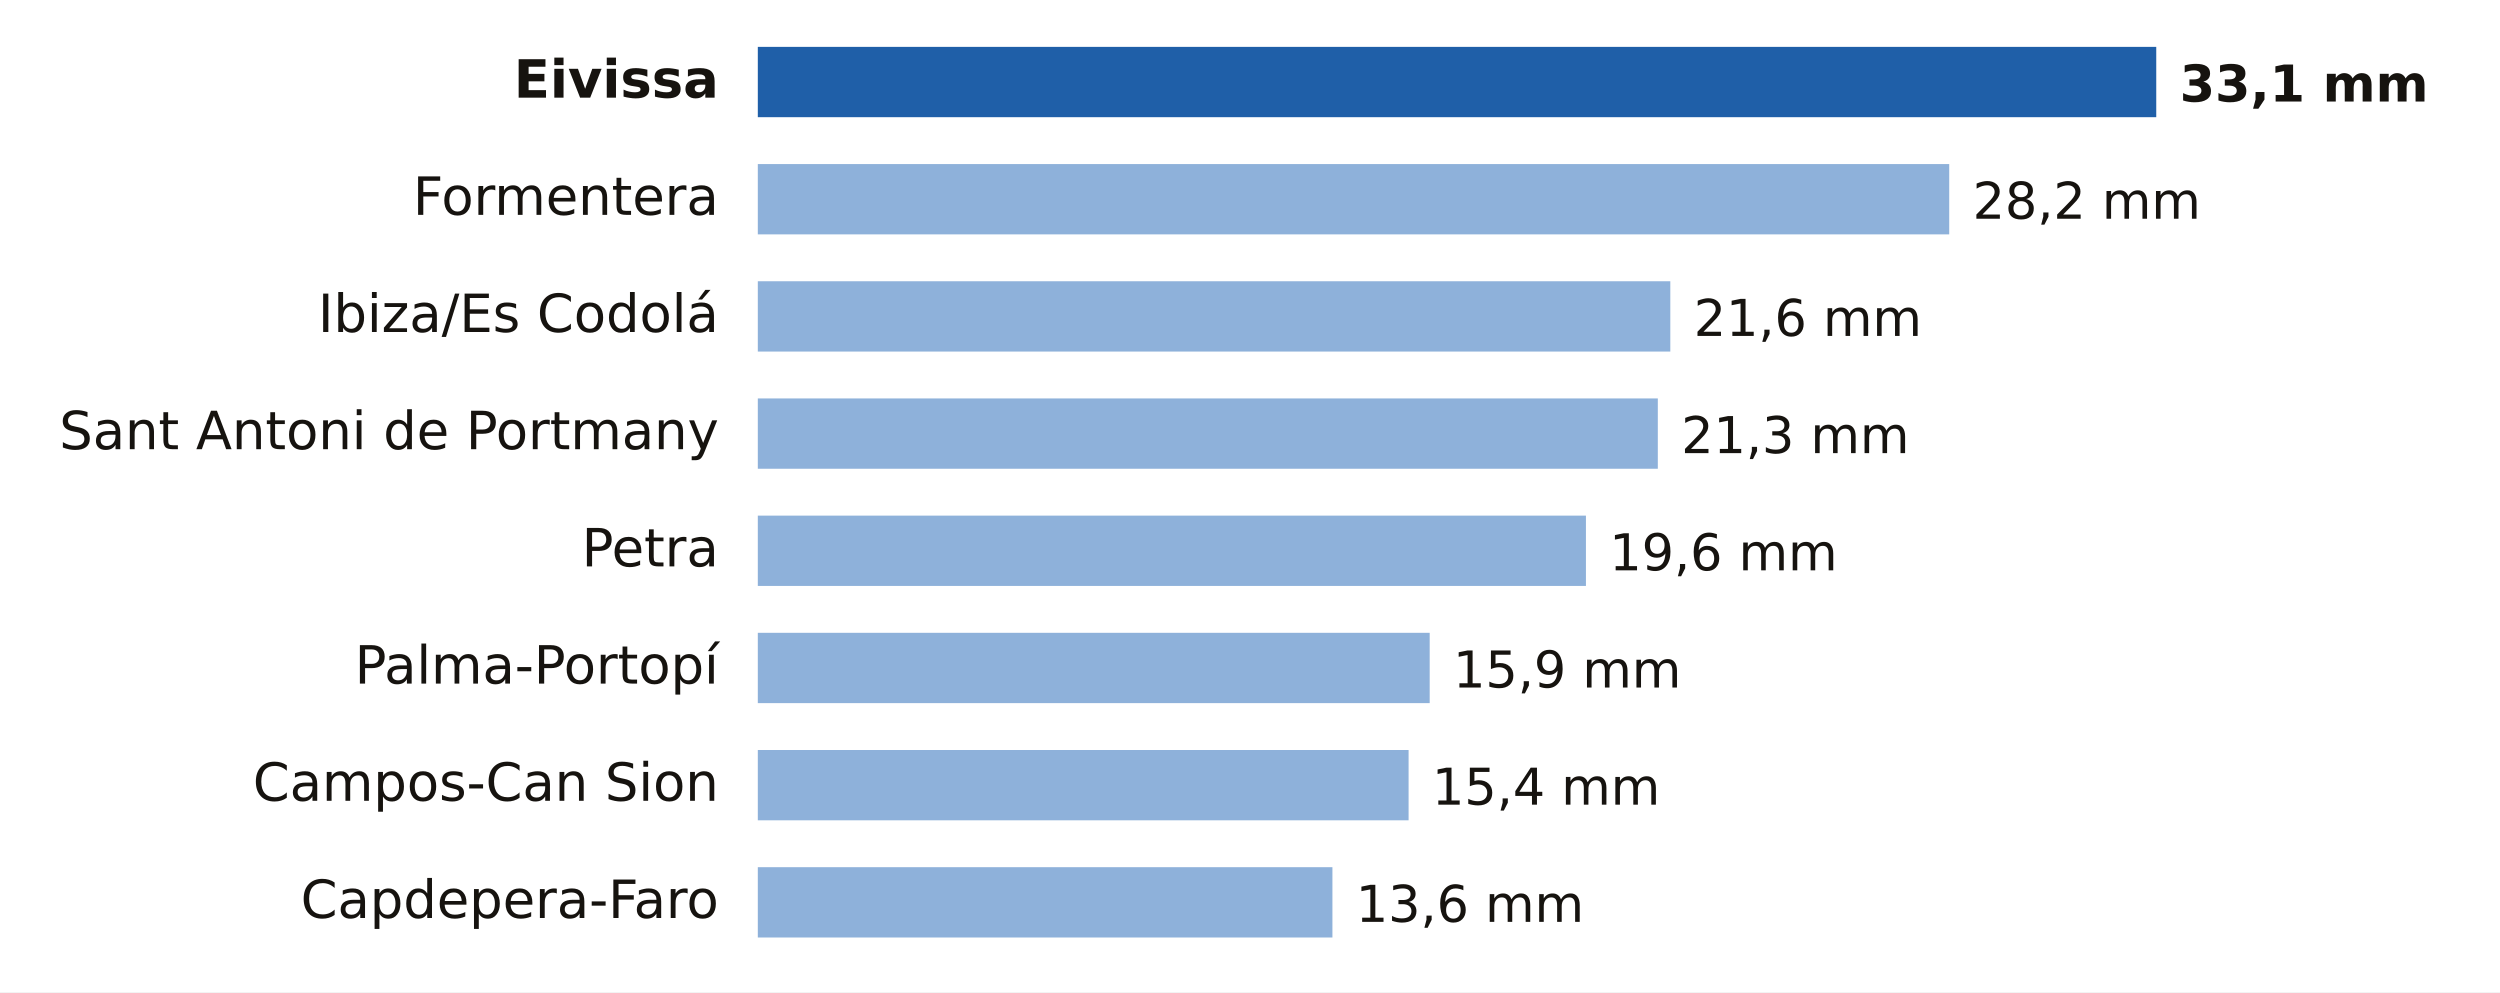
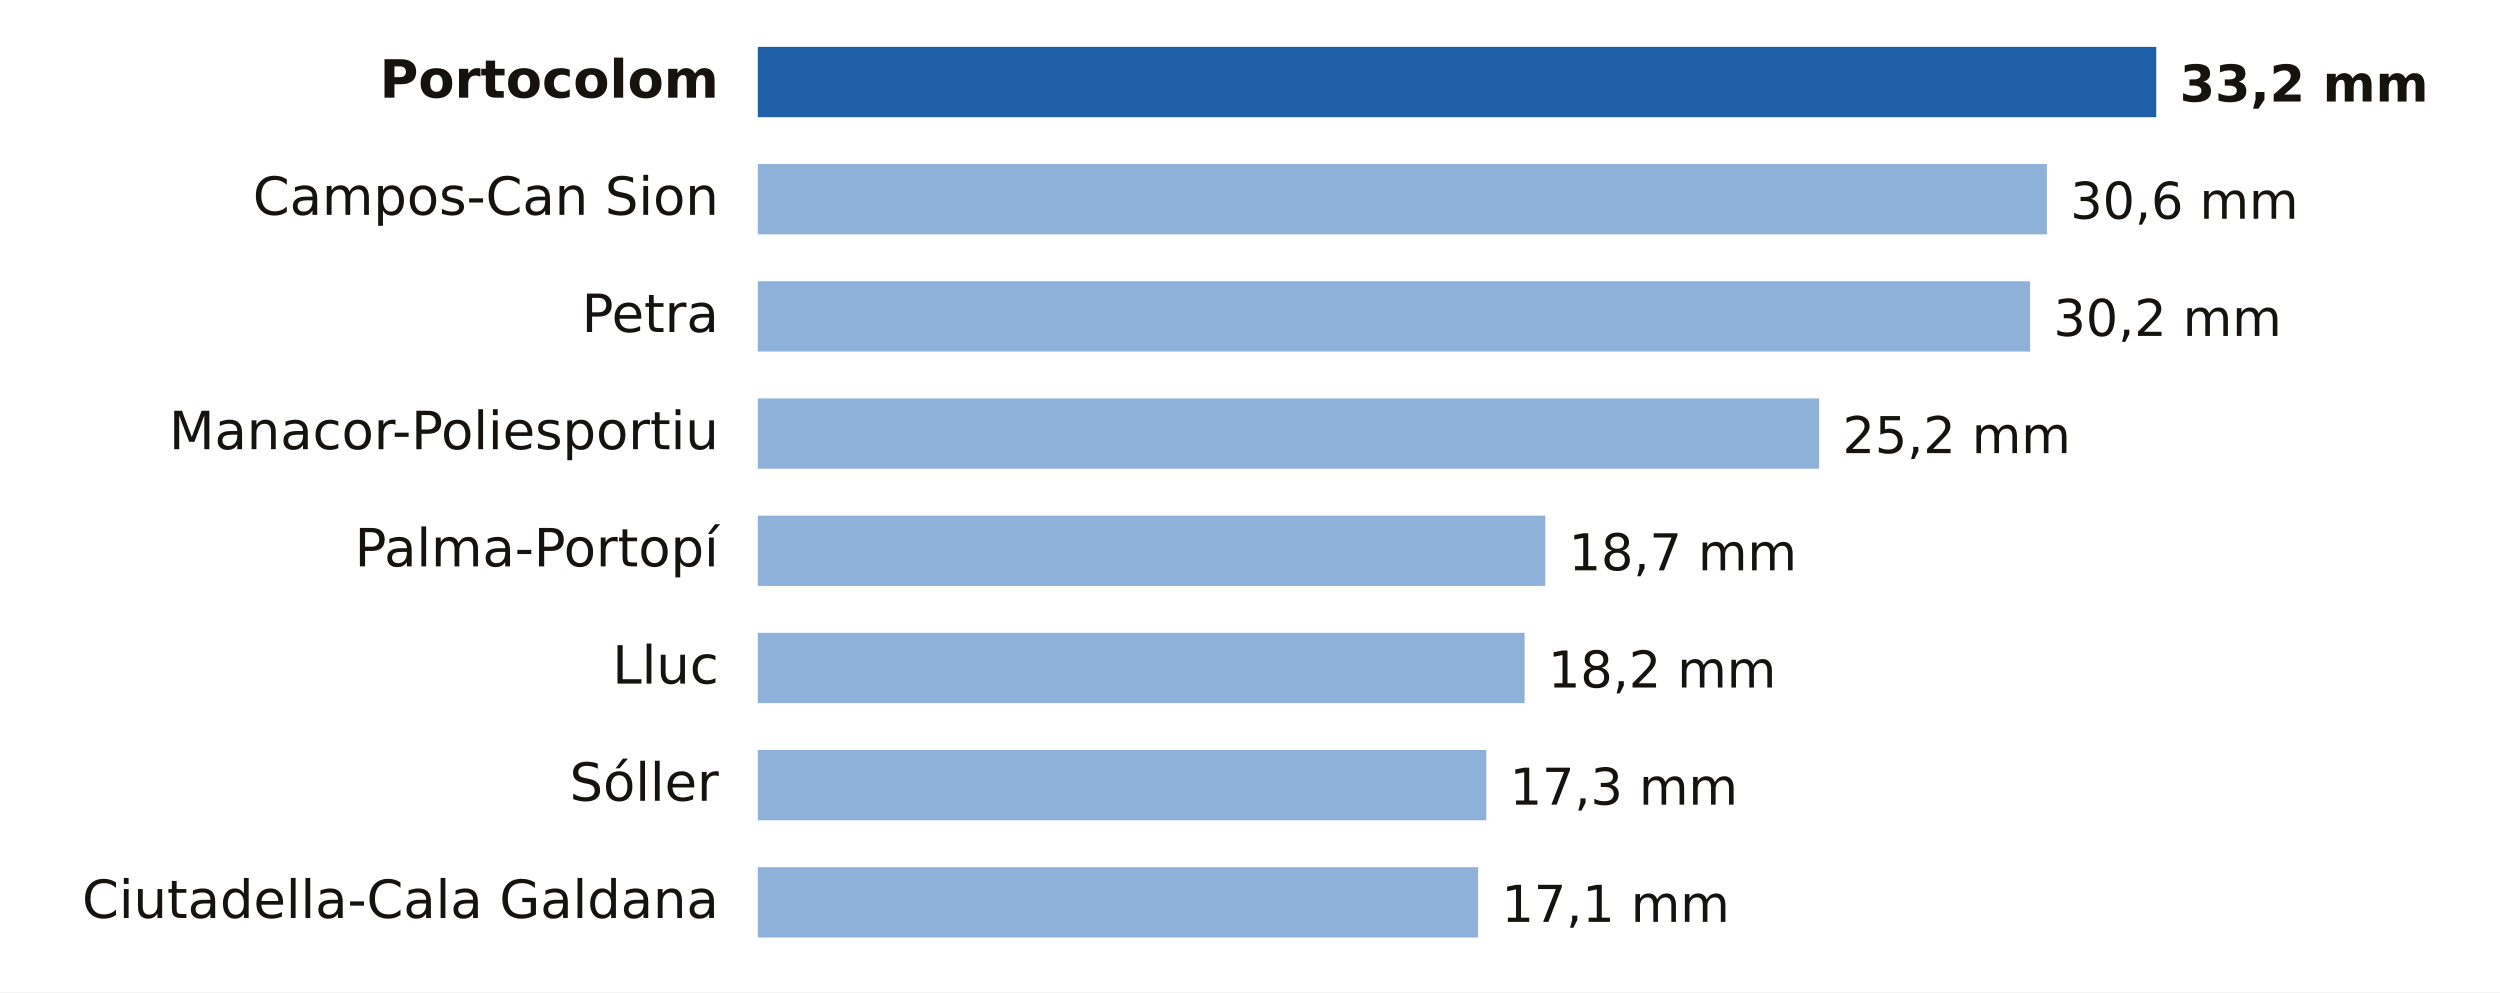
- <svg xmlns="http://www.w3.org/2000/svg" viewBox="0 0 640 254" width="640" height="254" role="img" aria-label="Lluvia entre la medianoche y las 7:00 del martes 20 de octubre en Illes Balears">
+ <svg xmlns="http://www.w3.org/2000/svg" viewBox="0 0 640 254" width="640" height="254" role="img" aria-label="Lluvia entre la medianoche y las 14:00 del martes 20 de octubre en Illes Balears">
  <rect width="640" height="254" fill="#FFFFFF" />
-   <text x="184.0" y="25.0" font-size="13.5" fill="#16130F" text-anchor="end" font-weight="600" font-family="Public Sans, DejaVu Sans, Arial, sans-serif">Eivissa</text>
+   <text x="184.0" y="25.0" font-size="13.5" fill="#16130F" text-anchor="end" font-weight="600" font-family="Public Sans, DejaVu Sans, Arial, sans-serif">Portocolom</text>
  <rect x="194" y="12" width="358.0" height="18" fill="#1F5FA8" />
-   <text x="558.0" y="26.0" font-size="13" fill="#16130F" text-anchor="start" font-weight="700" font-family="Public Sans, DejaVu Sans, Arial, sans-serif">33,1 mm</text>
-   <text x="184.0" y="55.0" font-size="13.5" fill="#16130F" text-anchor="end" font-weight="400" font-family="Public Sans, DejaVu Sans, Arial, sans-serif">Formentera</text>
-   <rect x="194" y="42" width="305.0" height="18" fill="#8EB1DA" />
-   <text x="505.0" y="56.0" font-size="13" fill="#16130F" text-anchor="start" font-weight="500" font-family="Public Sans, DejaVu Sans, Arial, sans-serif">28,2 mm</text>
-   <text x="184.0" y="85.0" font-size="13.5" fill="#16130F" text-anchor="end" font-weight="400" font-family="Public Sans, DejaVu Sans, Arial, sans-serif">Ibiza/Es Codolá</text>
-   <rect x="194" y="72" width="233.6" height="18" fill="#8EB1DA" />
-   <text x="433.6" y="86.0" font-size="13" fill="#16130F" text-anchor="start" font-weight="500" font-family="Public Sans, DejaVu Sans, Arial, sans-serif">21,6 mm</text>
-   <text x="184.0" y="115.0" font-size="13.5" fill="#16130F" text-anchor="end" font-weight="400" font-family="Public Sans, DejaVu Sans, Arial, sans-serif">Sant Antoni de Portmany</text>
-   <rect x="194" y="102" width="230.4" height="18" fill="#8EB1DA" />
-   <text x="430.4" y="116.0" font-size="13" fill="#16130F" text-anchor="start" font-weight="500" font-family="Public Sans, DejaVu Sans, Arial, sans-serif">21,3 mm</text>
-   <text x="184.0" y="145.0" font-size="13.5" fill="#16130F" text-anchor="end" font-weight="400" font-family="Public Sans, DejaVu Sans, Arial, sans-serif">Petra</text>
-   <rect x="194" y="132" width="212.0" height="18" fill="#8EB1DA" />
-   <text x="412.0" y="146.0" font-size="13" fill="#16130F" text-anchor="start" font-weight="500" font-family="Public Sans, DejaVu Sans, Arial, sans-serif">19,6 mm</text>
-   <text x="184.0" y="175.0" font-size="13.5" fill="#16130F" text-anchor="end" font-weight="400" font-family="Public Sans, DejaVu Sans, Arial, sans-serif">Palma-Portopí</text>
-   <rect x="194" y="162" width="172.0" height="18" fill="#8EB1DA" />
-   <text x="372.0" y="176.0" font-size="13" fill="#16130F" text-anchor="start" font-weight="500" font-family="Public Sans, DejaVu Sans, Arial, sans-serif">15,9 mm</text>
-   <text x="184.0" y="205.0" font-size="13.5" fill="#16130F" text-anchor="end" font-weight="400" font-family="Public Sans, DejaVu Sans, Arial, sans-serif">Campos-Can Sion</text>
-   <rect x="194" y="192" width="166.6" height="18" fill="#8EB1DA" />
-   <text x="366.6" y="206.0" font-size="13" fill="#16130F" text-anchor="start" font-weight="500" font-family="Public Sans, DejaVu Sans, Arial, sans-serif">15,4 mm</text>
-   <text x="184.0" y="235.0" font-size="13.5" fill="#16130F" text-anchor="end" font-weight="400" font-family="Public Sans, DejaVu Sans, Arial, sans-serif">Capdepera-Faro</text>
-   <rect x="194" y="222" width="147.1" height="18" fill="#8EB1DA" />
-   <text x="347.1" y="236.0" font-size="13" fill="#16130F" text-anchor="start" font-weight="500" font-family="Public Sans, DejaVu Sans, Arial, sans-serif">13,6 mm</text>
+   <text x="558.0" y="26.0" font-size="13" fill="#16130F" text-anchor="start" font-weight="700" font-family="Public Sans, DejaVu Sans, Arial, sans-serif">33,2 mm</text>
+   <text x="184.0" y="55.0" font-size="13.5" fill="#16130F" text-anchor="end" font-weight="400" font-family="Public Sans, DejaVu Sans, Arial, sans-serif">Campos-Can Sion</text>
+   <rect x="194" y="42" width="330.0" height="18" fill="#8EB1DA" />
+   <text x="530.0" y="56.0" font-size="13" fill="#16130F" text-anchor="start" font-weight="500" font-family="Public Sans, DejaVu Sans, Arial, sans-serif">30,6 mm</text>
+   <text x="184.0" y="85.0" font-size="13.5" fill="#16130F" text-anchor="end" font-weight="400" font-family="Public Sans, DejaVu Sans, Arial, sans-serif">Petra</text>
+   <rect x="194" y="72" width="325.7" height="18" fill="#8EB1DA" />
+   <text x="525.7" y="86.0" font-size="13" fill="#16130F" text-anchor="start" font-weight="500" font-family="Public Sans, DejaVu Sans, Arial, sans-serif">30,2 mm</text>
+   <text x="184.0" y="115.0" font-size="13.5" fill="#16130F" text-anchor="end" font-weight="400" font-family="Public Sans, DejaVu Sans, Arial, sans-serif">Manacor-Poliesportiu</text>
+   <rect x="194" y="102" width="271.7" height="18" fill="#8EB1DA" />
+   <text x="471.7" y="116.0" font-size="13" fill="#16130F" text-anchor="start" font-weight="500" font-family="Public Sans, DejaVu Sans, Arial, sans-serif">25,2 mm</text>
+   <text x="184.0" y="145.0" font-size="13.5" fill="#16130F" text-anchor="end" font-weight="400" font-family="Public Sans, DejaVu Sans, Arial, sans-serif">Palma-Portopí</text>
+   <rect x="194" y="132" width="201.6" height="18" fill="#8EB1DA" />
+   <text x="401.6" y="146.0" font-size="13" fill="#16130F" text-anchor="start" font-weight="500" font-family="Public Sans, DejaVu Sans, Arial, sans-serif">18,7 mm</text>
+   <text x="184.0" y="175.0" font-size="13.5" fill="#16130F" text-anchor="end" font-weight="400" font-family="Public Sans, DejaVu Sans, Arial, sans-serif">Lluc</text>
+   <rect x="194" y="162" width="196.3" height="18" fill="#8EB1DA" />
+   <text x="396.3" y="176.0" font-size="13" fill="#16130F" text-anchor="start" font-weight="500" font-family="Public Sans, DejaVu Sans, Arial, sans-serif">18,2 mm</text>
+   <text x="184.0" y="205.0" font-size="13.5" fill="#16130F" text-anchor="end" font-weight="400" font-family="Public Sans, DejaVu Sans, Arial, sans-serif">Sóller</text>
+   <rect x="194" y="192" width="186.5" height="18" fill="#8EB1DA" />
+   <text x="386.5" y="206.0" font-size="13" fill="#16130F" text-anchor="start" font-weight="500" font-family="Public Sans, DejaVu Sans, Arial, sans-serif">17,3 mm</text>
+   <text x="184.0" y="235.0" font-size="13.5" fill="#16130F" text-anchor="end" font-weight="400" font-family="Public Sans, DejaVu Sans, Arial, sans-serif">Ciutadella-Cala Galdana</text>
+   <rect x="194" y="222" width="184.4" height="18" fill="#8EB1DA" />
+   <text x="384.4" y="236.0" font-size="13" fill="#16130F" text-anchor="start" font-weight="500" font-family="Public Sans, DejaVu Sans, Arial, sans-serif">17,1 mm</text>
</svg>
